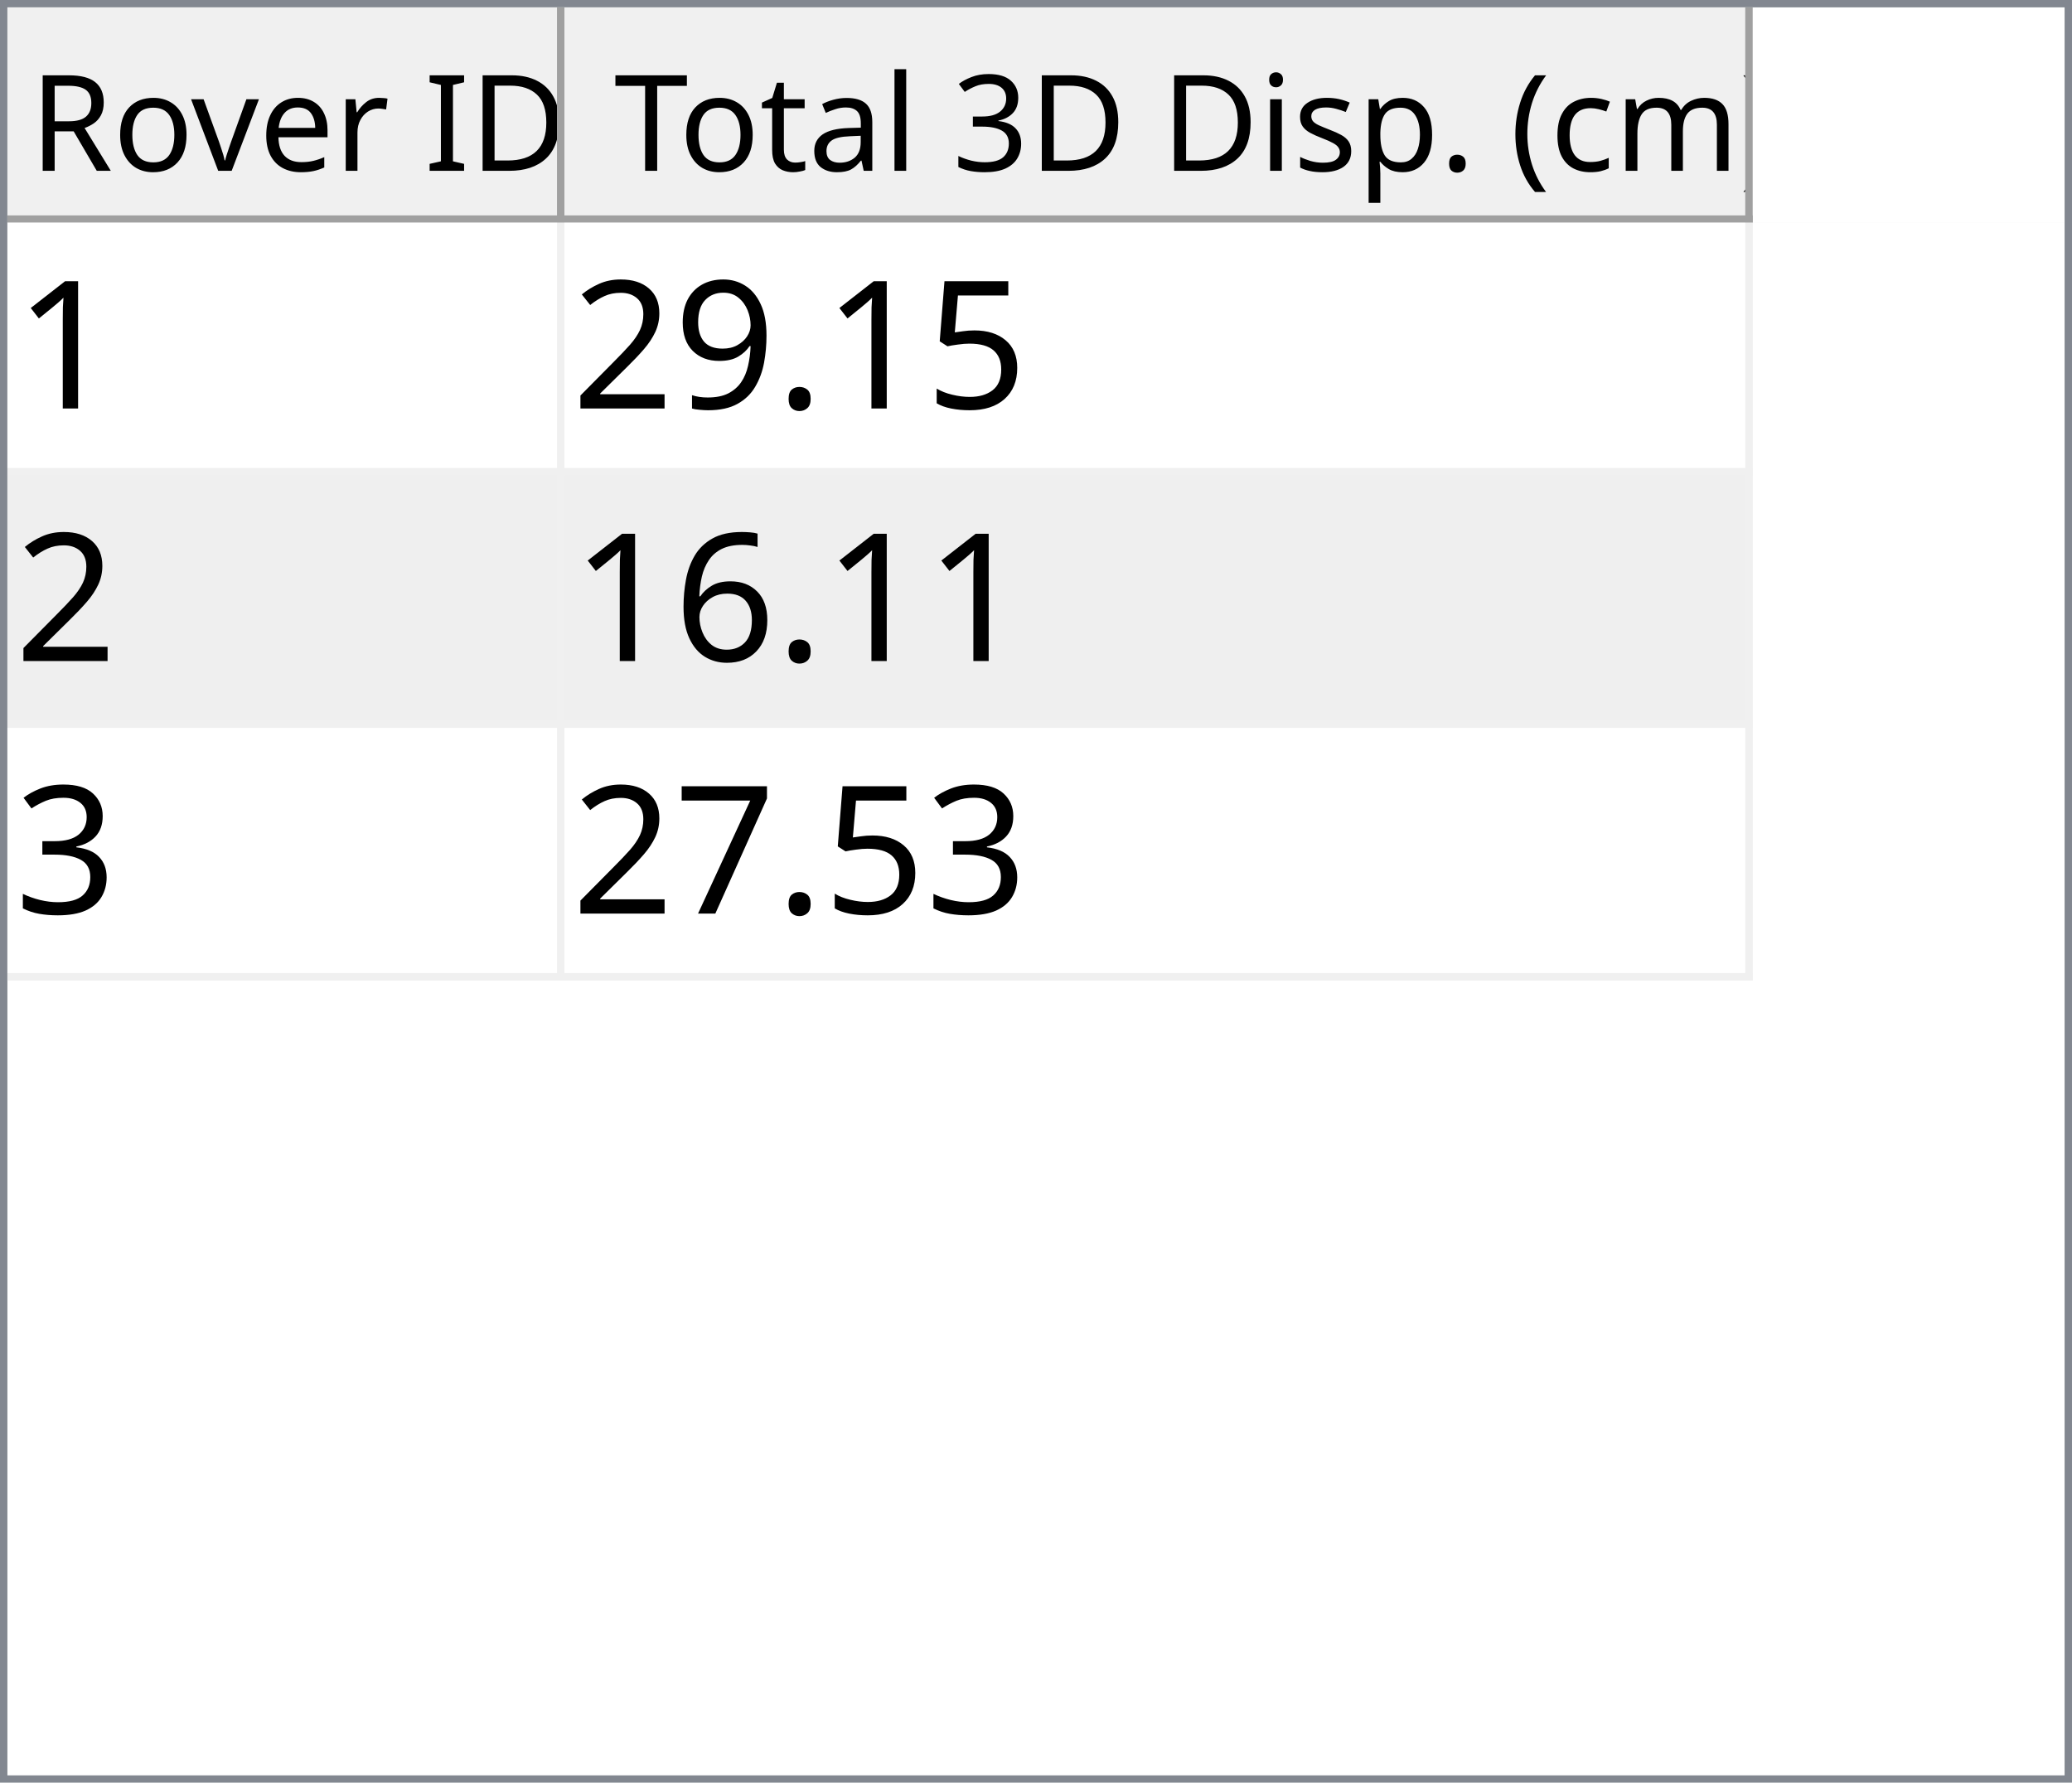
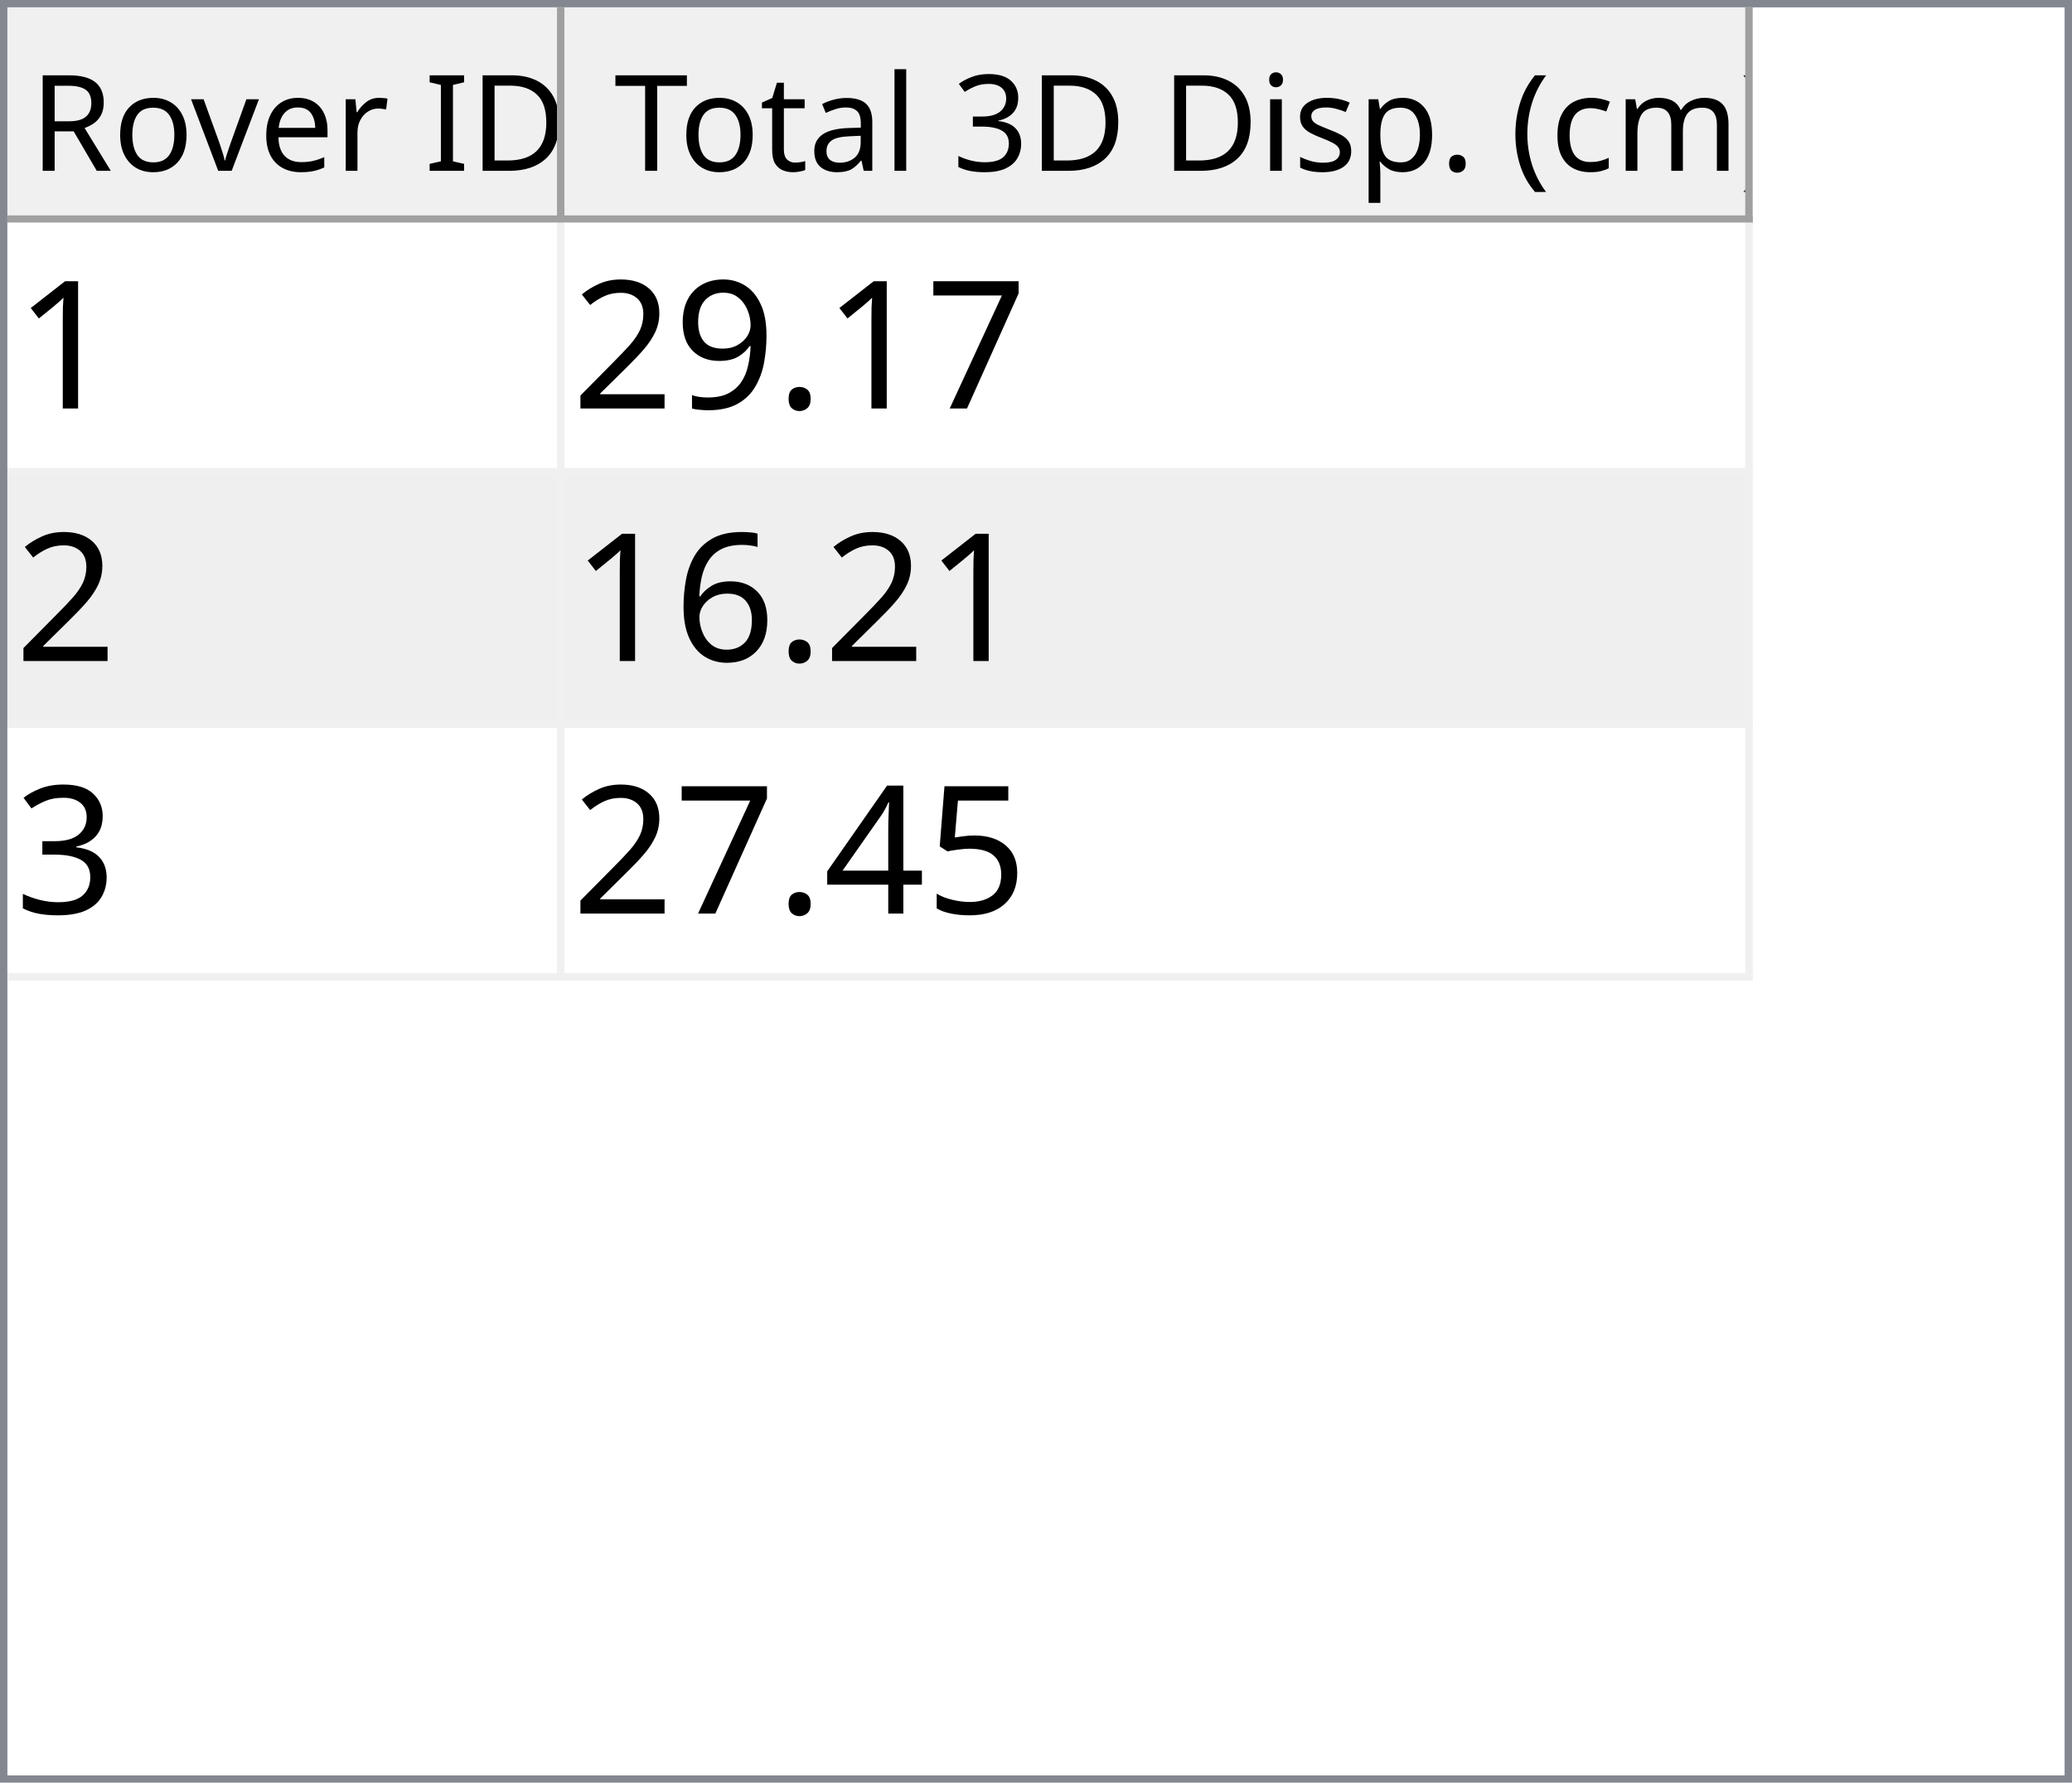
<svg xmlns="http://www.w3.org/2000/svg" style="fill-opacity:1; color-rendering:auto; color-interpolation:auto; text-rendering:auto; stroke:black; stroke-linecap:square; stroke-miterlimit:10; shape-rendering:auto; stroke-opacity:1; fill:black; stroke-dasharray:none; font-weight:normal; stroke-width:1; font-family:'Dialog'; font-style:normal; stroke-linejoin:miter; font-size:12px; stroke-dashoffset:0; image-rendering:auto;" width="279" height="240">
  <defs id="genericDefs" />
  <g>
    <defs id="defs1">
      <clipPath clipPathUnits="userSpaceOnUse" id="clipPath1">
        <path d="M0 0 L279 0 L279 240 L0 240 L0 0 Z" />
      </clipPath>
      <clipPath clipPathUnits="userSpaceOnUse" id="clipPath2">
        <path d="M0 0 L0 240 L279 240 L279 0 Z" />
      </clipPath>
      <clipPath clipPathUnits="userSpaceOnUse" id="clipPath3">
        <path d="M0 0 L0 29 L277 29 L277 0 Z" />
      </clipPath>
      <clipPath clipPathUnits="userSpaceOnUse" id="clipPath4">
        <path d="M0 0 L0 29 L75 29 L75 0 Z" />
      </clipPath>
      <clipPath clipPathUnits="userSpaceOnUse" id="clipPath5">
        <path d="M1 1 L1 28 L74 28 L74 1 Z" />
      </clipPath>
      <clipPath clipPathUnits="userSpaceOnUse" id="clipPath6">
        <path d="M0 0 L0 27 L73 27 L73 0 Z" />
      </clipPath>
      <clipPath clipPathUnits="userSpaceOnUse" id="clipPath7">
        <path d="M-0.5 -0.5 L-0.5 28.5 L74.5 28.5 L74.5 -0.5 Z" />
      </clipPath>
      <clipPath clipPathUnits="userSpaceOnUse" id="clipPath8">
        <path d="M0 0 L0 29 L160 29 L160 0 Z" />
      </clipPath>
      <clipPath clipPathUnits="userSpaceOnUse" id="clipPath9">
        <path d="M1 1 L1 28 L159 28 L159 1 Z" />
      </clipPath>
      <clipPath clipPathUnits="userSpaceOnUse" id="clipPath10">
        <path d="M0 0 L0 27 L158 27 L158 0 Z" />
      </clipPath>
      <clipPath clipPathUnits="userSpaceOnUse" id="clipPath11">
        <path d="M-0.5 -0.5 L-0.5 28.5 L159.5 28.5 L159.5 -0.5 Z" />
      </clipPath>
      <clipPath clipPathUnits="userSpaceOnUse" id="clipPath12">
        <path d="M0 0 L0 209 L277 209 L277 0 Z" />
      </clipPath>
      <clipPath clipPathUnits="userSpaceOnUse" id="clipPath13">
        <path d="M0 0 L0 102 L235 102 L235 0 Z" />
      </clipPath>
      <clipPath clipPathUnits="userSpaceOnUse" id="clipPath14">
        <path d="M-0.5 -0.5 L-0.5 101.5 L234.5 101.5 L234.5 -0.5 Z" />
      </clipPath>
      <clipPath clipPathUnits="userSpaceOnUse" id="clipPath15">
        <path d="M0 0 L0 33 L74 33 L74 0 Z" />
      </clipPath>
      <clipPath clipPathUnits="userSpaceOnUse" id="clipPath16">
        <path d="M0 0 L0 33 L159 33 L159 0 Z" />
      </clipPath>
      <font horiz-adv-x="64.551" id="font1">
        <font-face ascent="107.91" descent="25.098" units-per-em="100" style="font-style:normal; font-family:Segoe UI; font-weight:normal;" />
        <missing-glyph horiz-adv-x="64.551" d="M8.109 0 L8.109 68.266 L56.453 68.266 L56.453 0 L8.109 0 ZM15.328 7.234 L49.219 7.234 L49.219 61.031 L15.328 61.031 L15.328 7.234 Z" />
        <glyph unicode="D" horiz-adv-x="70.117" d="M9.188 0 L9.188 70.016 L28.516 70.016 Q65.531 70.016 65.531 35.891 Q65.531 19.672 55.25 9.836 Q44.969 0 27.734 0 L9.188 0 ZM17.391 62.594 L17.391 7.422 L27.828 7.422 Q41.609 7.422 49.273 14.797 Q56.938 22.172 56.938 35.688 Q56.938 62.594 28.328 62.594 L17.391 62.594 Z" />
        <glyph unicode="I" horiz-adv-x="26.611" d="M17.391 0 L9.188 0 L9.188 70.016 L17.391 70.016 L17.391 0 Z" />
        <glyph unicode=" " horiz-adv-x="27.393" d="" />
        <glyph unicode="r" horiz-adv-x="34.766" d="M34.188 41.891 Q32.078 43.5 28.125 43.5 Q23 43.5 19.555 38.672 Q16.109 33.844 16.109 25.484 L16.109 0 L8.109 0 L8.109 50 L16.109 50 L16.109 39.703 L16.312 39.703 Q18.016 44.969 21.531 47.922 Q25.047 50.875 29.391 50.875 Q32.516 50.875 34.188 50.203 L34.188 41.891 Z" />
        <glyph unicode="e" horiz-adv-x="52.295" d="M48.297 23 L12.984 23 Q13.188 14.656 17.484 10.109 Q21.781 5.562 29.297 5.562 Q37.75 5.562 44.828 11.141 L44.828 3.609 Q38.234 -1.172 27.391 -1.172 Q16.797 -1.172 10.742 5.641 Q4.688 12.453 4.688 24.812 Q4.688 36.469 11.305 43.82 Q17.922 51.172 27.734 51.172 Q37.547 51.172 42.922 44.828 Q48.297 38.484 48.297 27.203 L48.297 23 ZM40.094 29.781 Q40.047 36.719 36.75 40.578 Q33.453 44.438 27.594 44.438 Q21.922 44.438 17.969 40.383 Q14.016 36.328 13.094 29.781 L40.094 29.781 Z" />
        <glyph unicode="v" horiz-adv-x="47.9" d="M47.406 50 L27.484 0 L19.625 0 L0.688 50 L9.469 50 L22.172 13.672 Q23.578 9.672 23.922 6.688 L24.125 6.688 Q24.609 10.453 25.688 13.484 L38.969 50 L47.406 50 Z" />
        <glyph unicode="o" horiz-adv-x="58.594" d="M29 -1.172 Q17.922 -1.172 11.305 5.836 Q4.688 12.844 4.688 24.422 Q4.688 37.016 11.57 44.094 Q18.453 51.172 30.172 51.172 Q41.359 51.172 47.633 44.289 Q53.906 37.406 53.906 25.203 Q53.906 13.234 47.141 6.031 Q40.375 -1.172 29 -1.172 ZM29.594 44.438 Q21.875 44.438 17.383 39.188 Q12.891 33.938 12.891 24.703 Q12.891 15.828 17.43 10.695 Q21.969 5.562 29.594 5.562 Q37.359 5.562 41.531 10.594 Q45.703 15.625 45.703 24.906 Q45.703 34.281 41.531 39.359 Q37.359 44.438 29.594 44.438 Z" />
        <glyph unicode="R" horiz-adv-x="59.814" d="M59.375 0 L49.609 0 L37.891 19.625 Q36.281 22.359 34.766 24.289 Q33.25 26.219 31.664 27.438 Q30.078 28.656 28.25 29.219 Q26.422 29.781 24.125 29.781 L17.391 29.781 L17.391 0 L9.188 0 L9.188 70.016 L30.078 70.016 Q34.672 70.016 38.555 68.867 Q42.438 67.719 45.289 65.375 Q48.141 63.031 49.758 59.547 Q51.375 56.062 51.375 51.375 Q51.375 47.703 50.273 44.656 Q49.172 41.609 47.148 39.211 Q45.125 36.812 42.266 35.133 Q39.406 33.453 35.844 32.516 L35.844 32.328 Q37.594 31.547 38.891 30.547 Q40.188 29.547 41.359 28.18 Q42.531 26.812 43.68 25.078 Q44.828 23.344 46.234 21.047 L59.375 0 ZM17.391 62.594 L17.391 37.203 L28.516 37.203 Q31.594 37.203 34.203 38.133 Q36.812 39.062 38.719 40.797 Q40.625 42.531 41.703 45.047 Q42.781 47.562 42.781 50.688 Q42.781 56.297 39.141 59.445 Q35.5 62.594 28.609 62.594 L17.391 62.594 Z" />
        <glyph unicode=")" horiz-adv-x="30.176" d="M8.297 -15.922 L1.172 -15.922 Q16.406 2.344 16.406 26.812 Q16.406 51.469 1.078 70.016 L8.297 70.016 Q23.531 52.156 23.531 26.703 Q23.531 1.375 8.297 -15.922 Z" />
        <glyph unicode="m" horiz-adv-x="86.133" d="M79.109 0 L71.094 0 L71.094 28.719 Q71.094 37.016 68.531 40.727 Q65.969 44.438 59.906 44.438 Q54.781 44.438 51.195 39.75 Q47.609 35.062 47.609 28.516 L47.609 0 L39.594 0 L39.594 29.688 Q39.594 44.438 28.219 44.438 Q22.953 44.438 19.531 40.016 Q16.109 35.594 16.109 28.516 L16.109 0 L8.109 0 L8.109 50 L16.109 50 L16.109 42.094 L16.312 42.094 Q21.625 51.172 31.844 51.172 Q36.969 51.172 40.773 48.312 Q44.578 45.453 46 40.828 Q51.562 51.172 62.594 51.172 Q79.109 51.172 79.109 30.812 L79.109 0 Z" />
        <glyph unicode="c" horiz-adv-x="46.191" d="M42.188 2.297 Q36.422 -1.172 28.516 -1.172 Q17.828 -1.172 11.258 5.789 Q4.688 12.75 4.688 23.828 Q4.688 36.188 11.766 43.68 Q18.844 51.172 30.672 51.172 Q37.25 51.172 42.281 48.734 L42.281 40.531 Q36.719 44.438 30.375 44.438 Q22.703 44.438 17.797 38.945 Q12.891 33.453 12.891 24.516 Q12.891 15.719 17.508 10.641 Q22.125 5.562 29.891 5.562 Q36.422 5.562 42.188 9.906 L42.188 2.297 Z" />
        <glyph unicode="(" horiz-adv-x="30.176" d="M29.109 -15.922 L21.969 -15.922 Q6.844 1.375 6.844 26.703 Q6.844 52.156 21.969 70.016 L29.203 70.016 Q13.875 51.469 13.875 26.812 Q13.875 2.344 29.109 -15.922 Z" />
        <glyph unicode="." horiz-adv-x="21.68" d="M10.891 -1.078 Q8.641 -1.078 7.055 0.539 Q5.469 2.156 5.469 4.391 Q5.469 6.641 7.055 8.273 Q8.641 9.906 10.891 9.906 Q13.188 9.906 14.797 8.273 Q16.406 6.641 16.406 4.391 Q16.406 2.156 14.797 0.539 Q13.188 -1.078 10.891 -1.078 Z" />
        <glyph unicode="p" horiz-adv-x="58.789" d="M16.312 7.234 L16.109 7.234 L16.109 -23 L8.109 -23 L8.109 50 L16.109 50 L16.109 41.219 L16.312 41.219 Q22.219 51.172 33.594 51.172 Q43.266 51.172 48.688 44.461 Q54.109 37.75 54.109 26.469 Q54.109 13.922 48 6.375 Q41.891 -1.172 31.297 -1.172 Q21.578 -1.172 16.312 7.234 ZM16.109 27.391 L16.109 20.406 Q16.109 14.203 20.141 9.883 Q24.172 5.562 30.375 5.562 Q37.641 5.562 41.773 11.133 Q45.906 16.703 45.906 26.609 Q45.906 34.969 42.047 39.703 Q38.188 44.438 31.594 44.438 Q24.609 44.438 20.359 39.578 Q16.109 34.719 16.109 27.391 Z" />
        <glyph unicode="s" horiz-adv-x="42.432" d="M5.078 1.812 L5.078 10.406 Q11.625 5.562 19.484 5.562 Q30.031 5.562 30.031 12.594 Q30.031 14.594 29.125 15.992 Q28.219 17.391 26.68 18.461 Q25.141 19.531 23.07 20.383 Q21 21.234 18.609 22.172 Q15.281 23.484 12.766 24.828 Q10.25 26.172 8.57 27.859 Q6.891 29.547 6.031 31.695 Q5.172 33.844 5.172 36.719 Q5.172 40.234 6.789 42.945 Q8.406 45.656 11.086 47.484 Q13.766 49.312 17.211 50.242 Q20.656 51.172 24.312 51.172 Q30.812 51.172 35.938 48.922 L35.938 40.828 Q30.422 44.438 23.25 44.438 Q21 44.438 19.195 43.922 Q17.391 43.406 16.094 42.477 Q14.797 41.547 14.086 40.258 Q13.375 38.969 13.375 37.406 Q13.375 35.453 14.086 34.133 Q14.797 32.812 16.164 31.789 Q17.531 30.766 19.484 29.938 Q21.438 29.109 23.922 28.125 Q27.25 26.859 29.883 25.516 Q32.516 24.172 34.375 22.484 Q36.234 20.797 37.234 18.602 Q38.234 16.406 38.234 13.375 Q38.234 9.672 36.602 6.938 Q34.969 4.203 32.234 2.398 Q29.5 0.594 25.93 -0.289 Q22.359 -1.172 18.453 -1.172 Q10.75 -1.172 5.078 1.812 Z" />
        <glyph unicode="i" horiz-adv-x="24.219" d="M12.203 62.703 Q10.062 62.703 8.547 64.164 Q7.031 65.625 7.031 67.875 Q7.031 70.125 8.547 71.609 Q10.062 73.094 12.203 73.094 Q14.406 73.094 15.945 71.609 Q17.484 70.125 17.484 67.875 Q17.484 65.719 15.945 64.211 Q14.406 62.703 12.203 62.703 ZM16.109 0 L8.109 0 L8.109 50 L16.109 50 L16.109 0 Z" />
        <glyph unicode="3" horiz-adv-x="53.906" d="M46.531 19.828 Q46.531 15.094 44.75 11.211 Q42.969 7.328 39.719 4.57 Q36.469 1.812 31.93 0.297 Q27.391 -1.219 21.922 -1.219 Q11.922 -1.219 6 2.594 L6 11.188 Q13.094 5.609 22.219 5.609 Q25.875 5.609 28.828 6.539 Q31.781 7.469 33.906 9.227 Q36.031 10.984 37.18 13.477 Q38.328 15.969 38.328 19.094 Q38.328 32.812 18.797 32.812 L12.984 32.812 L12.984 39.594 L18.5 39.594 Q35.797 39.594 35.797 52.484 Q35.797 64.406 22.609 64.406 Q15.188 64.406 8.688 59.422 L8.688 67.188 Q15.375 71.188 24.609 71.188 Q29 71.188 32.57 69.969 Q36.141 68.75 38.68 66.555 Q41.219 64.359 42.609 61.281 Q44 58.203 44 54.5 Q44 40.672 30.031 36.719 L30.031 36.531 Q33.594 36.141 36.625 34.797 Q39.656 33.453 41.852 31.305 Q44.047 29.156 45.289 26.25 Q46.531 23.344 46.531 19.828 Z" />
        <glyph unicode="l" horiz-adv-x="24.219" d="M16.109 0 L8.109 0 L8.109 74.031 L16.109 74.031 L16.109 0 Z" />
        <glyph unicode="a" horiz-adv-x="50.879" d="M43.891 0 L35.891 0 L35.891 7.812 L35.688 7.812 Q30.469 -1.172 20.312 -1.172 Q12.844 -1.172 8.617 2.781 Q4.391 6.734 4.391 13.281 Q4.391 27.297 20.906 29.594 L35.891 31.688 Q35.891 44.438 25.594 44.438 Q16.547 44.438 9.281 38.281 L9.281 46.484 Q16.656 51.172 26.266 51.172 Q43.891 51.172 43.891 32.516 L43.891 0 ZM35.891 25.297 L23.828 23.641 Q18.266 22.859 15.43 20.875 Q12.594 18.891 12.594 13.875 Q12.594 10.203 15.211 7.883 Q17.828 5.562 22.172 5.562 Q28.125 5.562 32.008 9.742 Q35.891 13.922 35.891 20.312 L35.891 25.297 Z" />
        <glyph unicode="t" horiz-adv-x="33.887" d="M31.297 0.484 Q28.469 -1.078 23.828 -1.078 Q10.688 -1.078 10.688 13.578 L10.688 43.172 L2.094 43.172 L2.094 50 L10.688 50 L10.688 62.203 L18.703 64.797 L18.703 50 L31.297 50 L31.297 43.172 L18.703 43.172 L18.703 14.984 Q18.703 9.969 20.414 7.82 Q22.125 5.672 26.078 5.672 Q29.109 5.672 31.297 7.328 L31.297 0.484 Z" />
        <glyph unicode="T" horiz-adv-x="52.393" d="M50.594 62.594 L30.375 62.594 L30.375 0 L22.172 0 L22.172 62.594 L2 62.594 L2 70.016 L50.594 70.016 L50.594 62.594 Z" />
      </font>
      <font horiz-adv-x="75.0" id="font2">
        <font-face ascent="100.537" descent="21.973" units-per-em="100" style="font-style:normal; font-family:sans-serif; font-weight:normal;" />
        <missing-glyph horiz-adv-x="75.0" d="M12.5 0 L12.5 62.5 L62.5 62.5 L62.5 0 L12.5 0 ZM14.062 1.562 L60.938 1.562 L60.938 60.938 L14.062 60.938 L14.062 1.562 Z" />
        <glyph unicode="1" horiz-adv-x="55.615" d="M37.25 0 L28.469 0 L28.469 56 Q25.297 52.984 20.141 49.953 Q14.984 46.922 10.891 45.406 L10.891 53.906 Q18.266 57.375 23.781 62.305 Q29.297 67.234 31.594 71.875 L37.25 71.875 L37.25 0 Z" />
-         <glyph unicode="5" horiz-adv-x="55.615" d="M4.156 18.75 L13.375 19.531 Q14.406 12.797 18.141 9.398 Q21.875 6 27.156 6 Q33.5 6 37.891 10.789 Q42.281 15.578 42.281 23.484 Q42.281 31 38.062 35.352 Q33.844 39.703 27 39.703 Q22.75 39.703 19.336 37.773 Q15.922 35.844 13.969 32.766 L5.719 33.844 L12.641 70.609 L48.25 70.609 L48.25 62.203 L19.672 62.203 L15.828 42.969 Q22.266 47.469 29.344 47.469 Q38.719 47.469 45.164 40.969 Q51.609 34.469 51.609 24.266 Q51.609 14.547 45.953 7.469 Q39.062 -1.219 27.156 -1.219 Q17.391 -1.219 11.211 4.25 Q5.031 9.719 4.156 18.75 Z" />
+         <glyph unicode="7" horiz-adv-x="55.615" d="M4.734 62.203 L4.734 70.656 L51.078 70.656 L51.078 63.812 Q44.234 56.547 37.523 44.484 Q30.812 32.422 27.156 19.672 Q24.516 10.688 23.781 0 L14.75 0 Q14.891 8.453 18.062 20.414 Q21.234 32.375 27.172 43.484 Q33.109 54.594 39.797 62.203 L4.734 62.203 Z" />
        <glyph unicode="." horiz-adv-x="27.783" d="M9.078 0 L9.078 10.016 L19.094 10.016 L19.094 0 L9.078 0 Z" />
        <glyph unicode="9" horiz-adv-x="55.615" d="M5.469 16.547 L13.922 17.328 Q14.984 11.375 18.016 8.688 Q21.047 6 25.781 6 Q29.828 6 32.883 7.859 Q35.938 9.719 37.891 12.82 Q39.844 15.922 41.164 21.195 Q42.484 26.469 42.484 31.938 Q42.484 32.516 42.438 33.688 Q39.797 29.5 35.234 26.883 Q30.672 24.266 25.344 24.266 Q16.453 24.266 10.305 30.711 Q4.156 37.156 4.156 47.703 Q4.156 58.594 10.578 65.234 Q17 71.875 26.656 71.875 Q33.641 71.875 39.43 68.117 Q45.219 64.359 48.219 57.398 Q51.219 50.438 51.219 37.25 Q51.219 23.531 48.242 15.406 Q45.266 7.281 39.383 3.031 Q33.5 -1.219 25.594 -1.219 Q17.188 -1.219 11.867 3.445 Q6.547 8.109 5.469 16.547 ZM41.453 48.141 Q41.453 55.719 37.43 60.156 Q33.406 64.594 27.734 64.594 Q21.875 64.594 17.531 59.812 Q13.188 55.031 13.188 47.406 Q13.188 40.578 17.312 36.305 Q21.438 32.031 27.484 32.031 Q33.594 32.031 37.523 36.305 Q41.453 40.578 41.453 48.141 Z" />
        <glyph unicode="2" horiz-adv-x="55.615" d="M50.344 8.453 L50.344 0 L3.031 0 Q2.938 3.172 4.047 6.109 Q5.859 10.938 9.836 15.625 Q13.812 20.312 21.344 26.469 Q33.016 36.031 37.117 41.625 Q41.219 47.219 41.219 52.203 Q41.219 57.422 37.477 61.008 Q33.734 64.594 27.734 64.594 Q21.391 64.594 17.578 60.789 Q13.766 56.984 13.719 50.25 L4.688 51.172 Q5.609 61.281 11.664 66.578 Q17.719 71.875 27.938 71.875 Q38.234 71.875 44.242 66.164 Q50.25 60.453 50.25 52 Q50.25 47.703 48.492 43.555 Q46.734 39.406 42.656 34.812 Q38.578 30.219 29.109 22.219 Q21.188 15.578 18.945 13.211 Q16.703 10.844 15.234 8.453 L50.344 8.453 Z" />
        <glyph unicode="6" horiz-adv-x="55.615" d="M49.75 54.047 L41.016 53.375 Q39.844 58.547 37.703 60.891 Q34.125 64.656 28.906 64.656 Q24.703 64.656 21.531 62.312 Q17.391 59.281 14.992 53.469 Q12.594 47.656 12.5 36.922 Q15.672 41.75 20.266 44.094 Q24.859 46.438 29.891 46.438 Q38.672 46.438 44.852 39.969 Q51.031 33.5 51.031 23.25 Q51.031 16.5 48.125 10.719 Q45.219 4.938 40.141 1.859 Q35.062 -1.219 28.609 -1.219 Q17.625 -1.219 10.695 6.859 Q3.766 14.938 3.766 33.5 Q3.766 54.25 11.422 63.672 Q18.109 71.875 29.438 71.875 Q37.891 71.875 43.289 67.141 Q48.688 62.406 49.75 54.047 ZM13.875 23.188 Q13.875 18.656 15.797 14.508 Q17.719 10.359 21.188 8.18 Q24.656 6 28.469 6 Q34.031 6 38.039 10.492 Q42.047 14.984 42.047 22.703 Q42.047 30.125 38.086 34.398 Q34.125 38.672 28.125 38.672 Q22.172 38.672 18.023 34.398 Q13.875 30.125 13.875 23.188 Z" />
        <glyph unicode="3" horiz-adv-x="55.615" d="M4.203 18.891 L12.984 20.062 Q14.5 12.594 18.141 9.297 Q21.781 6 27 6 Q33.203 6 37.477 10.297 Q41.75 14.594 41.75 20.953 Q41.75 27 37.797 30.93 Q33.844 34.859 27.734 34.859 Q25.25 34.859 21.531 33.891 L22.516 41.609 Q23.391 41.5 23.922 41.5 Q29.547 41.5 34.039 44.43 Q38.531 47.359 38.531 53.469 Q38.531 58.297 35.258 61.477 Q31.984 64.656 26.812 64.656 Q21.688 64.656 18.266 61.43 Q14.844 58.203 13.875 51.766 L5.078 53.328 Q6.688 62.156 12.398 67.016 Q18.109 71.875 26.609 71.875 Q32.469 71.875 37.398 69.359 Q42.328 66.844 44.945 62.5 Q47.562 58.156 47.562 53.266 Q47.562 48.641 45.07 44.828 Q42.578 41.016 37.703 38.766 Q44.047 37.312 47.562 32.695 Q51.078 28.078 51.078 21.141 Q51.078 11.766 44.242 5.25 Q37.406 -1.266 26.953 -1.266 Q17.531 -1.266 11.305 4.352 Q5.078 9.969 4.203 18.891 Z" />
-         <glyph unicode="7" horiz-adv-x="55.615" d="M4.734 62.203 L4.734 70.656 L51.078 70.656 L51.078 63.812 Q44.234 56.547 37.523 44.484 Q30.812 32.422 27.156 19.672 Q24.516 10.688 23.781 0 L14.75 0 Q14.891 8.453 18.062 20.414 Q21.234 32.375 27.172 43.484 Q33.109 54.594 39.797 62.203 L4.734 62.203 Z" />
+         <glyph unicode="5" horiz-adv-x="55.615" d="M4.156 18.75 L13.375 19.531 Q14.406 12.797 18.141 9.398 Q21.875 6 27.156 6 Q33.5 6 37.891 10.789 Q42.281 15.578 42.281 23.484 Q42.281 31 38.062 35.352 Q33.844 39.703 27 39.703 Q22.75 39.703 19.336 37.773 Q15.922 35.844 13.969 32.766 L5.719 33.844 L12.641 70.609 L48.25 70.609 L48.25 62.203 L19.672 62.203 L15.828 42.969 Q22.266 47.469 29.344 47.469 Q38.719 47.469 45.164 40.969 Q51.609 34.469 51.609 24.266 Q51.609 14.547 45.953 7.469 Q39.062 -1.219 27.156 -1.219 Q17.391 -1.219 11.211 4.25 Q5.031 9.719 4.156 18.75 Z" />
+         <glyph unicode="4" horiz-adv-x="55.615" d="M32.328 0 L32.328 17.141 L1.266 17.141 L1.266 25.203 L33.938 71.578 L41.109 71.578 L41.109 25.203 L50.781 25.203 L50.781 17.141 L41.109 17.141 L41.109 0 L32.328 0 ZM32.328 25.203 L32.328 57.469 L9.906 25.203 L32.328 25.203 Z" />
      </font>
    </defs>
    <g style="fill:white; stroke:white;">
      <rect x="0" y="0" width="279" style="clip-path:url(#clipPath1); stroke:none;" height="240" />
    </g>
    <g style="fill:white; text-rendering:optimizeSpeed; color-rendering:optimizeSpeed; image-rendering:optimizeSpeed; shape-rendering:crispEdges; stroke:white; color-interpolation:sRGB;">
      <rect x="0" width="279" height="240" y="0" style="stroke:none;" />
      <path style="stroke:none;" d="M0 240 L279 240 L279 0 L0 0 Z" />
    </g>
    <g style="fill:rgb(240,240,240); font-size:18px; font-family:'Segoe UI'; stroke:rgb(240,240,240);">
      <rect x="0" y="0" width="279" style="clip-path:url(#clipPath2); stroke:none;" height="240" />
    </g>
    <g style="fill:rgb(130,135,144); font-size:18px; font-family:'Segoe UI'; stroke:rgb(130,135,144);">
      <path d="M0 0 L279 0 L279 240 L0 240 L0 0 ZM1 1 L278 1 L278 239 L1 239 L1 1 Z" style="fill-rule:evenodd; clip-path:url(#clipPath2); stroke:none;" />
    </g>
    <g style="fill:white; font-size:18px; font-family:'Segoe UI'; stroke:white;" transform="translate(1,1)">
      <rect x="0" y="0" width="277" style="clip-path:url(#clipPath3); stroke:none;" height="29" />
    </g>
    <g style="fill:rgb(240,240,240); font-size:18px; font-family:'Segoe UI'; stroke:rgb(240,240,240);" transform="translate(1,1)">
      <rect x="0" y="0" width="75" style="clip-path:url(#clipPath4); stroke:none;" height="29" />
    </g>
    <g style="font-family:'Segoe UI'; font-size:18px;" transform="translate(2,2)">
      <text x="2" xml:space="preserve" y="21" style="clip-path:url(#clipPath6); stroke:none;">Rover ID</text>
    </g>
    <g transform="translate(1.5,1.5)" style="fill:rgb(160,160,160); font-size:18px; font-family:'Segoe UI'; stroke:rgb(160,160,160); stroke-linejoin:bevel;">
      <line x1="74" x2="74" y1="0" style="fill:none; clip-path:url(#clipPath7);" y2="28" />
    </g>
    <g transform="matrix(1,0,0,1,1,1) translate(0.5,0.5)" style="fill:rgb(160,160,160); font-size:18px; font-family:'Segoe UI'; stroke:rgb(160,160,160); stroke-linejoin:bevel;">
      <line x1="0" x2="74" y1="28" style="fill:none; clip-path:url(#clipPath7);" y2="28" />
    </g>
    <g style="fill:rgb(240,240,240); font-size:18px; font-family:'Segoe UI'; stroke:rgb(240,240,240);" transform="translate(76,1)">
      <rect x="0" y="0" width="160" style="clip-path:url(#clipPath8); stroke:none;" height="29" />
    </g>
    <g style="font-family:'Segoe UI'; font-size:18px;" transform="translate(77,2)">
      <text x="1" xml:space="preserve" y="21" style="clip-path:url(#clipPath10); stroke:none;"> Total 3D Disp. (cm)</text>
    </g>
    <g transform="translate(76.5,1.5)" style="fill:rgb(160,160,160); font-size:18px; font-family:'Segoe UI'; stroke:rgb(160,160,160); stroke-linejoin:bevel;">
      <line x1="159" x2="159" y1="0" style="fill:none; clip-path:url(#clipPath11);" y2="28" />
    </g>
    <g transform="matrix(1,0,0,1,76,1) translate(0.5,0.5)" style="fill:rgb(160,160,160); font-size:18px; font-family:'Segoe UI'; stroke:rgb(160,160,160); stroke-linejoin:bevel;">
      <line x1="0" x2="159" y1="28" style="fill:none; clip-path:url(#clipPath11);" y2="28" />
    </g>
    <g style="fill:white; font-size:18px; font-family:'Segoe UI'; stroke:white;" transform="translate(1,30)">
      <rect x="0" y="0" width="277" style="clip-path:url(#clipPath12); stroke:none;" height="209" />
    </g>
    <g style="fill:rgb(240,240,240); font-size:24px; font-family:sans-serif; stroke:rgb(240,240,240);" transform="translate(1,30)">
      <rect x="0" y="0" width="235" style="clip-path:url(#clipPath13); stroke:none;" height="102" />
      <line transform="translate(0.5,0.5)" x1="0" x2="234" y1="33" style="clip-path:url(#clipPath14); fill:none; stroke-linejoin:bevel;" y2="33" />
    </g>
    <g transform="matrix(1,0,0,1,1,30) translate(0.5,0.5)" style="fill:rgb(240,240,240); font-size:24px; font-family:sans-serif; stroke:rgb(240,240,240); stroke-linejoin:bevel;">
      <line x1="0" x2="234" y1="67" style="fill:none; clip-path:url(#clipPath14);" y2="67" />
    </g>
    <g transform="matrix(1,0,0,1,1,30) translate(0.5,0.5)" style="fill:rgb(240,240,240); font-size:24px; font-family:sans-serif; stroke:rgb(240,240,240); stroke-linejoin:bevel;">
      <line x1="0" x2="234" y1="101" style="fill:none; clip-path:url(#clipPath14);" y2="101" />
    </g>
    <g transform="matrix(1,0,0,1,1,30) translate(0.5,0.5)" style="fill:rgb(240,240,240); font-size:24px; font-family:sans-serif; stroke:rgb(240,240,240); stroke-linejoin:bevel;">
      <line x1="74" x2="74" y1="0" style="fill:none; clip-path:url(#clipPath14);" y2="101" />
    </g>
    <g transform="matrix(1,0,0,1,1,30) translate(0.5,0.5)" style="fill:rgb(240,240,240); font-size:24px; font-family:sans-serif; stroke:rgb(240,240,240); stroke-linejoin:bevel;">
      <line x1="234" x2="234" y1="0" style="fill:none; clip-path:url(#clipPath14);" y2="101" />
    </g>
    <g style="fill:white; font-size:24px; font-family:sans-serif; stroke:white;" transform="matrix(1,0,0,1,1,30)">
      <rect x="0" y="0" width="74" style="clip-path:url(#clipPath15); stroke:none;" height="33" />
      <text x="1" y="25" style="fill:black; clip-path:url(#clipPath15); stroke:none;" xml:space="preserve">1</text>
    </g>
    <g style="fill:white; font-size:24px; font-family:sans-serif; stroke:white;" transform="matrix(1,0,0,1,1,30) translate(75,0)">
      <rect x="0" y="0" width="159" style="clip-path:url(#clipPath16); stroke:none;" height="33" />
-       <text x="1" y="25" style="fill:black; clip-path:url(#clipPath16); stroke:none;" xml:space="preserve">29.15</text>
+       <text x="1" y="25" style="fill:black; clip-path:url(#clipPath16); stroke:none;" xml:space="preserve">29.17</text>
    </g>
    <g style="fill:rgb(239,239,239); font-size:24px; font-family:sans-serif; stroke:rgb(239,239,239);" transform="matrix(1,0,0,1,1,30) translate(0,34)">
      <rect x="0" y="0" width="74" style="clip-path:url(#clipPath15); stroke:none;" height="33" />
      <text x="1" y="25" style="fill:black; clip-path:url(#clipPath15); stroke:none;" xml:space="preserve">2</text>
    </g>
    <g style="fill:rgb(239,239,239); font-size:24px; font-family:sans-serif; stroke:rgb(239,239,239);" transform="matrix(1,0,0,1,1,30) translate(75,34)">
      <rect x="0" y="0" width="159" style="clip-path:url(#clipPath16); stroke:none;" height="33" />
-       <text x="1" y="25" style="fill:black; clip-path:url(#clipPath16); stroke:none;" xml:space="preserve">16.11</text>
+       <text x="1" y="25" style="fill:black; clip-path:url(#clipPath16); stroke:none;" xml:space="preserve">16.21</text>
    </g>
    <g style="fill:white; font-size:24px; font-family:sans-serif; stroke:white;" transform="matrix(1,0,0,1,1,30) translate(0,68)">
      <rect x="0" y="0" width="74" style="clip-path:url(#clipPath15); stroke:none;" height="33" />
      <text x="1" y="25" style="fill:black; clip-path:url(#clipPath15); stroke:none;" xml:space="preserve">3</text>
    </g>
    <g style="fill:white; font-size:24px; font-family:sans-serif; stroke:white;" transform="matrix(1,0,0,1,1,30) translate(75,68)">
      <rect x="0" y="0" width="159" style="clip-path:url(#clipPath16); stroke:none;" height="33" />
-       <text x="1" y="25" style="fill:black; clip-path:url(#clipPath16); stroke:none;" xml:space="preserve">27.53</text>
+       <text x="1" y="25" style="fill:black; clip-path:url(#clipPath16); stroke:none;" xml:space="preserve">27.45</text>
    </g>
  </g>
</svg>
